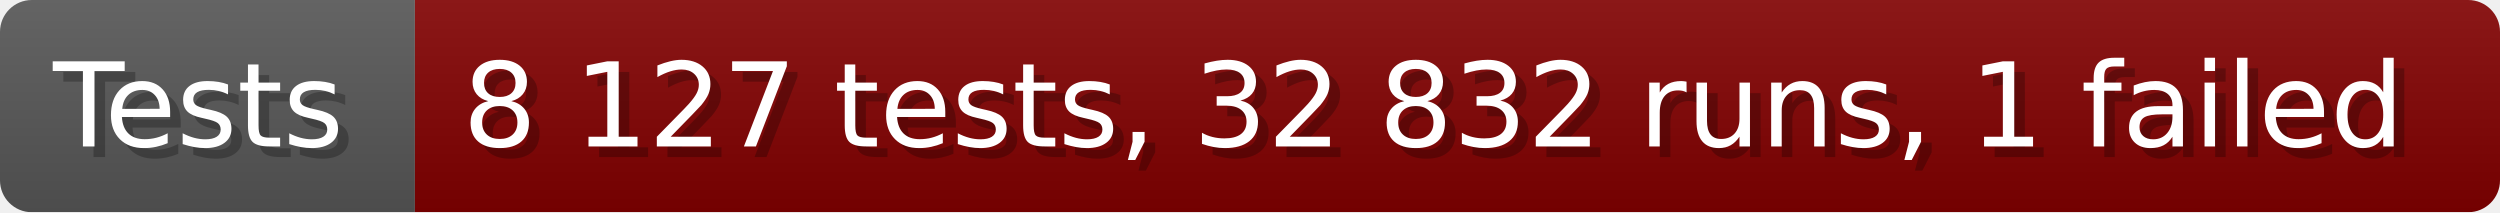
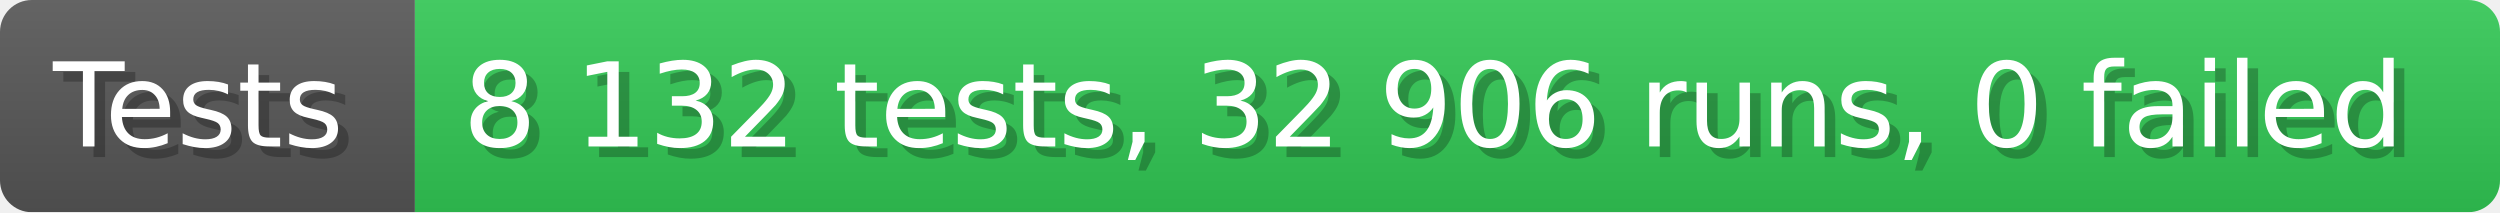
- <svg xmlns="http://www.w3.org/2000/svg" width="235.6" height="20" viewBox="0 0 2356 200" role="img" aria-label="Tests: 8 127 tests, 32 832 runs, 1 failed">
+ <svg xmlns="http://www.w3.org/2000/svg" width="235.6" height="20" viewBox="0 0 2356 200" role="img" aria-label="Tests: 8 132 tests, 32 906 runs, 0 failed">
  <linearGradient id="a" x2="0" y2="100%">
    <stop offset="0" stop-opacity=".1" stop-color="#EEE" />
    <stop offset="1" stop-opacity=".1" />
  </linearGradient>
  <mask id="m">
    <rect width="2356" height="200" rx="30" fill="#FFF" />
  </mask>
  <g mask="url(#m)">
    <rect width="391" height="200" fill="#555" />
-     <rect width="1965" height="200" fill="#800000" x="391" />
+     <rect width="1965" height="200" fill="#31c653" x="391" />
    <rect width="2356" height="200" fill="url(#a)" />
  </g>
  <g aria-hidden="true" fill="#fff" text-anchor="start" font-family="Verdana,DejaVu Sans,sans-serif" font-size="110">
    <text x="60" y="148" textLength="291" fill="#000" opacity="0.25">Tests</text>
    <text x="50" y="138" textLength="291">Tests</text>
-     <text x="446" y="148" textLength="1865" fill="#000" opacity="0.25">8 127 tests, 32 832 runs, 1 failed</text>
-     <text x="436" y="138" textLength="1865">8 127 tests, 32 832 runs, 1 failed</text>
+     <text x="446" y="148" textLength="1865" fill="#000" opacity="0.25">8 132 tests, 32 906 runs, 0 failed</text>
+     <text x="436" y="138" textLength="1865">8 132 tests, 32 906 runs, 0 failed</text>
  </g>
</svg>
